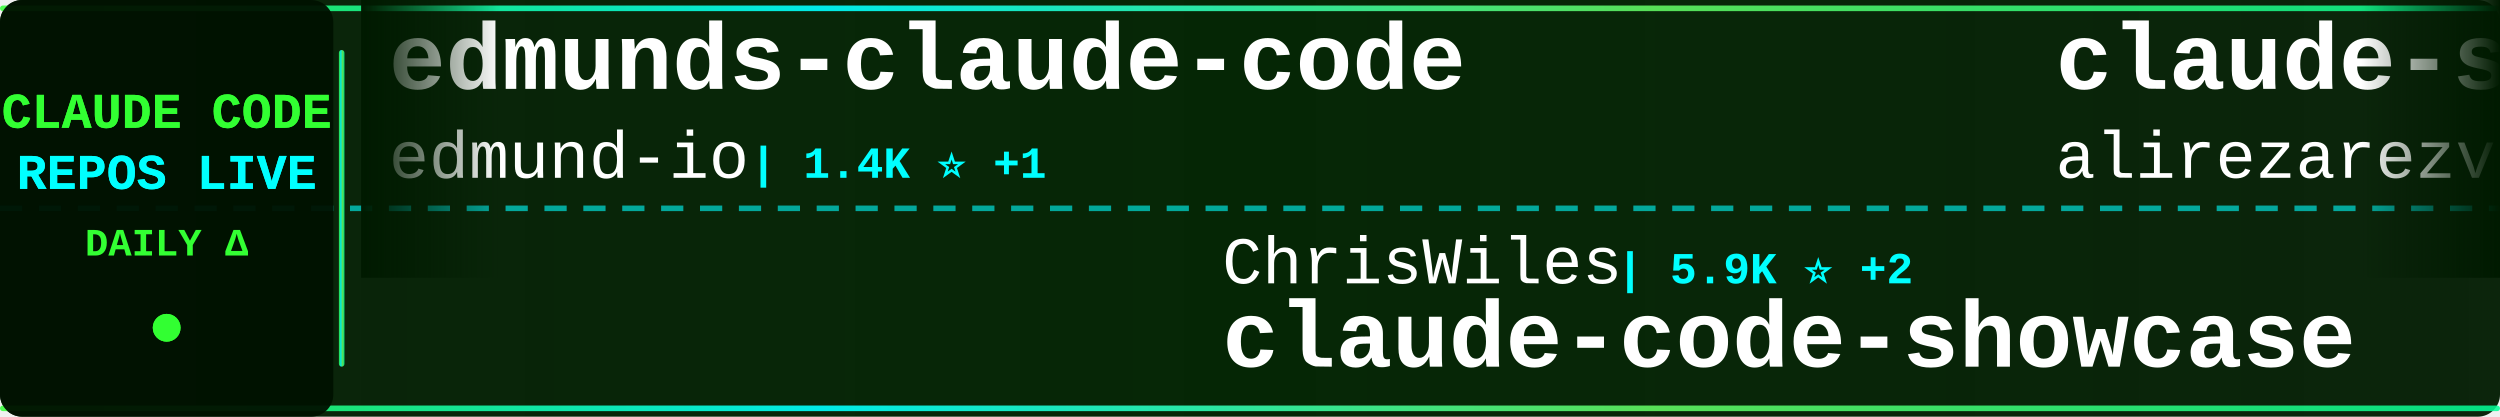
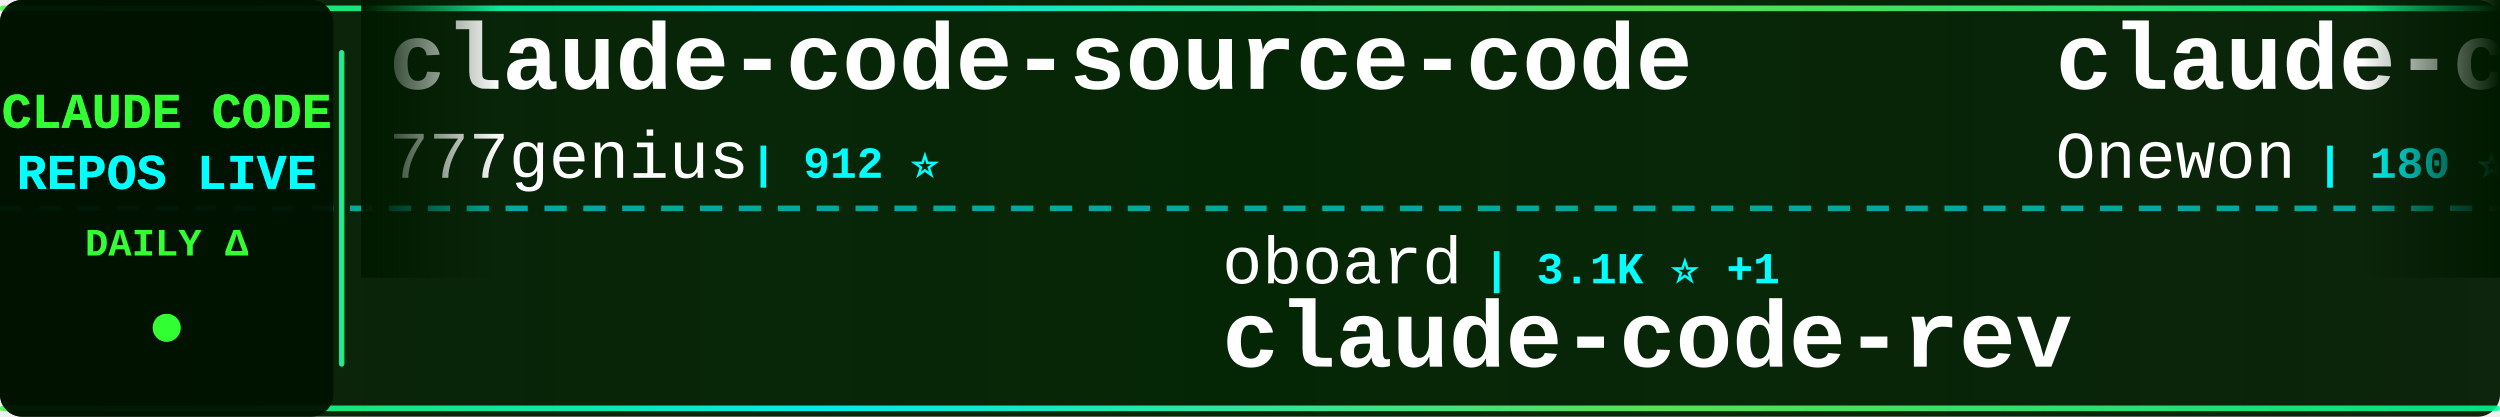
<svg xmlns="http://www.w3.org/2000/svg" width="900" height="150">
  <defs>
    <linearGradient id="tickerBg" x1="0%" y1="0%" x2="100%" y2="0%">
      <stop offset="0%" style="stop-color:#001a00;stop-opacity:0.95" />
      <stop offset="50%" style="stop-color:#002200;stop-opacity:0.98" />
      <stop offset="100%" style="stop-color:#001a00;stop-opacity:0.95" />
    </linearGradient>
    <linearGradient id="borderGrad" x1="0%" y1="0%" x2="100%" y2="0%">
      <stop offset="0%" style="stop-color:#33ff33;stop-opacity:0.85">
        <animate attributeName="stop-opacity" values="0.85;1;0.85" dur="2s" repeatCount="indefinite" />
      </stop>
      <stop offset="33%" style="stop-color:#00ffff;stop-opacity:0.9">
        <animate attributeName="stop-opacity" values="0.9;1;0.9" dur="2.2s" repeatCount="indefinite" />
      </stop>
      <stop offset="66%" style="stop-color:#66ff66;stop-opacity:0.85">
        <animate attributeName="stop-opacity" values="0.85;1;0.85" dur="1.8s" repeatCount="indefinite" />
      </stop>
      <stop offset="100%" style="stop-color:#00ff99;stop-opacity:0.85">
        <animate attributeName="stop-opacity" values="0.85;1;0.85" dur="2s" repeatCount="indefinite" />
      </stop>
    </linearGradient>
    <filter id="textGlow">
      <feGaussianBlur stdDeviation="0.1" result="coloredBlur" />
      <feMerge>
        <feMergeNode in="coloredBlur" />
        <feMergeNode in="SourceGraphic" />
      </feMerge>
    </filter>
    <filter id="metricGlow">
      <feGaussianBlur stdDeviation="0.2" result="coloredBlur" />
      <feMerge>
        <feMergeNode in="coloredBlur" />
        <feMergeNode in="SourceGraphic" />
      </feMerge>
    </filter>
    <linearGradient id="leftFade" x1="0%" y1="0%" x2="100%" y2="0%">
      <stop offset="0%" style="stop-color:#001a00;stop-opacity:1" />
      <stop offset="100%" style="stop-color:#001a00;stop-opacity:0" />
    </linearGradient>
    <linearGradient id="rightFade" x1="0%" y1="0%" x2="100%" y2="0%">
      <stop offset="0%" style="stop-color:#001a00;stop-opacity:0" />
      <stop offset="100%" style="stop-color:#001a00;stop-opacity:1" />
    </linearGradient>
  </defs>
  <rect width="900" height="150" fill="url(#tickerBg)" rx="8" />
  <rect x="0" y="2" width="900" height="2" fill="url(#borderGrad)" rx="1" />
  <rect x="0" y="146" width="900" height="2" fill="url(#borderGrad)" rx="1" />
  <line x1="0" y1="75" x2="900" y2="75" stroke="#00ffff" stroke-width="2" stroke-dasharray="8 6" opacity="0.6" />
  <rect x="0" y="0" width="120" height="150" fill="#001100" opacity="0.95" rx="8" />
  <text x="60" y="46" font-family="'Courier New', monospace" font-size="18" font-weight="bold" fill="#33ff33" text-anchor="middle" filter="url(#textGlow)">
    CLAUDE CODE
  </text>
  <text x="60" y="68" font-family="'Courier New', monospace" font-size="18" font-weight="bold" fill="#00ffff" text-anchor="middle" filter="url(#textGlow)">
    REPOS LIVE
  </text>
  <text x="60" y="92" font-family="'Courier New', monospace" font-size="14" font-weight="bold" fill="#33ff33" text-anchor="middle">
    DAILY Δ
  </text>
  <circle cx="60" cy="118" r="5" fill="#33ff33" filter="url(#metricGlow)">
    <animate attributeName="r" values="4;6;4" dur="1.5s" repeatCount="indefinite" />
    <animate attributeName="opacity" values="0.6;1;0.6" dur="1.5s" repeatCount="indefinite" />
  </circle>
  <rect x="122" y="18" width="2" height="114" fill="url(#borderGrad)" rx="1" />
  <clipPath id="tickerClip">
    <rect x="130" y="0" width="770" height="150" />
  </clipPath>
  <g clip-path="url(#tickerClip)">
    <g id="tickerItems">
      <animateTransform attributeName="transform" attributeType="XML" type="translate" from="0 0" to="-3000 0" dur="54s" repeatCount="indefinite" />
      <g transform="translate(0, 0)">
-         <text x="140" y="32" font-family="'Courier New', monospace" font-size="34" font-weight="bold" fill="#ffffff">edmunds-claude-code</text>
-         <text x="140" y="64" font-family="'Courier New', monospace" font-size="24" font-weight="normal" fill="#ffffff" opacity="1.0">edmund-io</text>
-         <text x="270" y="64" font-family="'Courier New', monospace" font-size="16" font-weight="bold" fill="#00ffff"> | 1.4K ⭐ +1</text>
+         <text x="140" y="32" font-family="'Courier New', monospace" font-size="34" font-weight="bold" fill="#ffffff">claude-code-source-code</text>
+         <text x="140" y="64" font-family="'Courier New', monospace" font-size="24" font-weight="normal" fill="#ffffff" opacity="1.0">777genius</text>
+         <text x="270" y="64" font-family="'Courier New', monospace" font-size="16" font-weight="bold" fill="#00ffff"> | 912 ⭐</text>
      </g>
      <g transform="translate(300, 0)">
-         <text x="140" y="102" font-family="'Courier New', monospace" font-size="24" font-weight="normal" fill="#ffffff" opacity="1.0">ChrisWiles</text>
-         <text x="282" y="102" font-family="'Courier New', monospace" font-size="16" font-weight="bold" fill="#00ffff"> | 5.9K ⭐ +2</text>
-         <text x="140" y="132" font-family="'Courier New', monospace" font-size="34" font-weight="bold" fill="#ffffff">claude-code-showcase</text>
+         <text x="140" y="102" font-family="'Courier New', monospace" font-size="24" font-weight="normal" fill="#ffffff" opacity="1.0">oboard</text>
+         <text x="234" y="102" font-family="'Courier New', monospace" font-size="16" font-weight="bold" fill="#00ffff"> | 3.1K ⭐ +1</text>
+         <text x="140" y="132" font-family="'Courier New', monospace" font-size="34" font-weight="bold" fill="#ffffff">claude-code-rev</text>
      </g>
      <g transform="translate(600, 0)">
-         <text x="140" y="32" font-family="'Courier New', monospace" font-size="34" font-weight="bold" fill="#ffffff">claude-skills</text>
-         <text x="140" y="64" font-family="'Courier New', monospace" font-size="24" font-weight="normal" fill="#ffffff" opacity="1.0">alirezarezvani</text>
-         <text x="330" y="64" font-family="'Courier New', monospace" font-size="16" font-weight="bold" fill="#00ffff"> | 16.1K ⭐ +91</text>
+         <text x="140" y="32" font-family="'Courier New', monospace" font-size="34" font-weight="bold" fill="#ffffff">claude-code</text>
+         <text x="140" y="64" font-family="'Courier New', monospace" font-size="24" font-weight="normal" fill="#ffffff" opacity="1.0">Onewon</text>
+         <text x="234" y="64" font-family="'Courier New', monospace" font-size="16" font-weight="bold" fill="#00ffff"> | 180 ⭐</text>
      </g>
      <g transform="translate(900, 0)">
-         <text x="140" y="102" font-family="'Courier New', monospace" font-size="24" font-weight="normal" fill="#ffffff" opacity="1.0">OneRedOak</text>
-         <text x="270" y="102" font-family="'Courier New', monospace" font-size="16" font-weight="bold" fill="#00ffff"> | 3.8K ⭐ +1</text>
-         <text x="140" y="132" font-family="'Courier New', monospace" font-size="34" font-weight="bold" fill="#ffffff">claude-code-workflows</text>
+         <text x="140" y="102" font-family="'Courier New', monospace" font-size="24" font-weight="normal" fill="#ffffff" opacity="1.0">chauncygu</text>
+         <text x="270" y="102" font-family="'Courier New', monospace" font-size="16" font-weight="bold" fill="#00ffff"> | 2.5K ⭐ +6</text>
+         <text x="140" y="132" font-family="'Courier New', monospace" font-size="34" font-weight="bold" fill="#ffffff">collection-claude-code-s...</text>
      </g>
      <g transform="translate(1200, 0)">
-         <text x="140" y="32" font-family="'Courier New', monospace" font-size="34" font-weight="bold" fill="#ffffff">Claude-Code-Game-Studios</text>
-         <text x="140" y="64" font-family="'Courier New', monospace" font-size="24" font-weight="normal" fill="#ffffff" opacity="1.0">Donchitos</text>
-         <text x="270" y="64" font-family="'Courier New', monospace" font-size="16" font-weight="bold" fill="#00ffff"> | 19.9K ⭐ +107</text>
+         <text x="140" y="32" font-family="'Courier New', monospace" font-size="34" font-weight="bold" fill="#ffffff">claude-code-plugins-plus...</text>
+         <text x="140" y="64" font-family="'Courier New', monospace" font-size="24" font-weight="normal" fill="#ffffff" opacity="1.0">jeremylongshore</text>
+         <text x="342" y="64" font-family="'Courier New', monospace" font-size="16" font-weight="bold" fill="#00ffff"> | 2.2K ⭐ +2</text>
      </g>
      <g transform="translate(1500, 0)">
-         <text x="140" y="102" font-family="'Courier New', monospace" font-size="24" font-weight="normal" fill="#ffffff" opacity="1.0">nicedreamzapp</text>
-         <text x="318" y="102" font-family="'Courier New', monospace" font-size="16" font-weight="bold" fill="#00ffff"> | 2.7K ⭐ +8</text>
-         <text x="140" y="132" font-family="'Courier New', monospace" font-size="34" font-weight="bold" fill="#ffffff">claude-code-local</text>
+         <text x="140" y="102" font-family="'Courier New', monospace" font-size="24" font-weight="normal" fill="#ffffff" opacity="1.0">davila7</text>
+         <text x="246" y="102" font-family="'Courier New', monospace" font-size="16" font-weight="bold" fill="#00ffff"> | 27.6K ⭐ +30</text>
+         <text x="140" y="132" font-family="'Courier New', monospace" font-size="34" font-weight="bold" fill="#ffffff">claude-code-templates</text>
      </g>
      <g transform="translate(1800, 0)">
-         <text x="140" y="32" font-family="'Courier New', monospace" font-size="34" font-weight="bold" fill="#ffffff">Claude-Code-Usage-Monito...</text>
-         <text x="140" y="64" font-family="'Courier New', monospace" font-size="24" font-weight="normal" fill="#ffffff" opacity="1.0">Maciek-roboblog</text>
-         <text x="342" y="64" font-family="'Courier New', monospace" font-size="16" font-weight="bold" fill="#00ffff"> | 8.1K ⭐ +6</text>
-       </g>
-       <g transform="translate(2100, 0)">
-         <text x="140" y="102" font-family="'Courier New', monospace" font-size="24" font-weight="normal" fill="#ffffff" opacity="1.0">anthropics</text>
-         <text x="282" y="102" font-family="'Courier New', monospace" font-size="16" font-weight="bold" fill="#00ffff"> | 4.8K ⭐ +110</text>
-         <text x="140" y="132" font-family="'Courier New', monospace" font-size="34" font-weight="bold" fill="#ffffff">claude-code-security-rev...</text>
-       </g>
-       <g transform="translate(2400, 0)">
        <text x="140" y="32" font-family="'Courier New', monospace" font-size="34" font-weight="bold" fill="#ffffff">claude-code-source-build</text>
        <text x="140" y="64" font-family="'Courier New', monospace" font-size="24" font-weight="normal" fill="#ffffff" opacity="1.0">andrew-kramer-inno</text>
        <text x="378" y="64" font-family="'Courier New', monospace" font-size="16" font-weight="bold" fill="#00ffff"> | 590 ⭐ +1</text>
      </g>
+       <g transform="translate(2100, 0)">
+         <text x="140" y="102" font-family="'Courier New', monospace" font-size="24" font-weight="normal" fill="#ffffff" opacity="1.0">darcyegb</text>
+         <text x="258" y="102" font-family="'Courier New', monospace" font-size="16" font-weight="bold" fill="#00ffff"> | 701 ⭐</text>
+         <text x="140" y="132" font-family="'Courier New', monospace" font-size="34" font-weight="bold" fill="#ffffff">ClaudeCodeAgents</text>
+       </g>
+       <g transform="translate(2400, 0)">
+         <text x="140" y="32" font-family="'Courier New', monospace" font-size="34" font-weight="bold" fill="#ffffff">claude-code-source</text>
+         <text x="140" y="64" font-family="'Courier New', monospace" font-size="24" font-weight="normal" fill="#ffffff" opacity="1.0">JrCx7scC</text>
+         <text x="258" y="64" font-family="'Courier New', monospace" font-size="16" font-weight="bold" fill="#00ffff"> | 368 ⭐</text>
+       </g>
      <g transform="translate(2700, 0)">
-         <text x="140" y="102" font-family="'Courier New', monospace" font-size="24" font-weight="normal" fill="#ffffff" opacity="1.0">snarktank</text>
-         <text x="270" y="102" font-family="'Courier New', monospace" font-size="16" font-weight="bold" fill="#00ffff"> | 19.5K ⭐ +63</text>
-         <text x="140" y="132" font-family="'Courier New', monospace" font-size="34" font-weight="bold" fill="#ffffff">ralph</text>
+         <text x="140" y="102" font-family="'Courier New', monospace" font-size="24" font-weight="normal" fill="#ffffff" opacity="1.0">sugyan</text>
+         <text x="234" y="102" font-family="'Courier New', monospace" font-size="16" font-weight="bold" fill="#00ffff"> | 1.1K ⭐ +3</text>
+         <text x="140" y="132" font-family="'Courier New', monospace" font-size="34" font-weight="bold" fill="#ffffff">claude-code-webui</text>
      </g>
      <g transform="translate(3000, 0)">
-         <text x="140" y="32" font-family="'Courier New', monospace" font-size="34" font-weight="bold" fill="#ffffff">edmunds-claude-code</text>
-         <text x="140" y="64" font-family="'Courier New', monospace" font-size="24" font-weight="normal" fill="#ffffff" opacity="1.0">edmund-io</text>
-         <text x="270" y="64" font-family="'Courier New', monospace" font-size="16" font-weight="bold" fill="#00ffff"> | 1.4K ⭐ +1</text>
+         <text x="140" y="32" font-family="'Courier New', monospace" font-size="34" font-weight="bold" fill="#ffffff">claude-code-source-code</text>
+         <text x="140" y="64" font-family="'Courier New', monospace" font-size="24" font-weight="normal" fill="#ffffff" opacity="1.0">777genius</text>
+         <text x="270" y="64" font-family="'Courier New', monospace" font-size="16" font-weight="bold" fill="#00ffff"> | 912 ⭐</text>
      </g>
      <g transform="translate(3300, 0)">
-         <text x="140" y="102" font-family="'Courier New', monospace" font-size="24" font-weight="normal" fill="#ffffff" opacity="1.0">ChrisWiles</text>
-         <text x="282" y="102" font-family="'Courier New', monospace" font-size="16" font-weight="bold" fill="#00ffff"> | 5.9K ⭐ +2</text>
-         <text x="140" y="132" font-family="'Courier New', monospace" font-size="34" font-weight="bold" fill="#ffffff">claude-code-showcase</text>
+         <text x="140" y="102" font-family="'Courier New', monospace" font-size="24" font-weight="normal" fill="#ffffff" opacity="1.0">oboard</text>
+         <text x="234" y="102" font-family="'Courier New', monospace" font-size="16" font-weight="bold" fill="#00ffff"> | 3.1K ⭐ +1</text>
+         <text x="140" y="132" font-family="'Courier New', monospace" font-size="34" font-weight="bold" fill="#ffffff">claude-code-rev</text>
      </g>
      <g transform="translate(3600, 0)">
-         <text x="140" y="32" font-family="'Courier New', monospace" font-size="34" font-weight="bold" fill="#ffffff">claude-skills</text>
-         <text x="140" y="64" font-family="'Courier New', monospace" font-size="24" font-weight="normal" fill="#ffffff" opacity="1.0">alirezarezvani</text>
-         <text x="330" y="64" font-family="'Courier New', monospace" font-size="16" font-weight="bold" fill="#00ffff"> | 16.1K ⭐ +91</text>
+         <text x="140" y="32" font-family="'Courier New', monospace" font-size="34" font-weight="bold" fill="#ffffff">claude-code</text>
+         <text x="140" y="64" font-family="'Courier New', monospace" font-size="24" font-weight="normal" fill="#ffffff" opacity="1.0">Onewon</text>
+         <text x="234" y="64" font-family="'Courier New', monospace" font-size="16" font-weight="bold" fill="#00ffff"> | 180 ⭐</text>
      </g>
      <g transform="translate(3900, 0)">
-         <text x="140" y="102" font-family="'Courier New', monospace" font-size="24" font-weight="normal" fill="#ffffff" opacity="1.0">OneRedOak</text>
-         <text x="270" y="102" font-family="'Courier New', monospace" font-size="16" font-weight="bold" fill="#00ffff"> | 3.8K ⭐ +1</text>
-         <text x="140" y="132" font-family="'Courier New', monospace" font-size="34" font-weight="bold" fill="#ffffff">claude-code-workflows</text>
+         <text x="140" y="102" font-family="'Courier New', monospace" font-size="24" font-weight="normal" fill="#ffffff" opacity="1.0">chauncygu</text>
+         <text x="270" y="102" font-family="'Courier New', monospace" font-size="16" font-weight="bold" fill="#00ffff"> | 2.5K ⭐ +6</text>
+         <text x="140" y="132" font-family="'Courier New', monospace" font-size="34" font-weight="bold" fill="#ffffff">collection-claude-code-s...</text>
      </g>
    </g>
  </g>
  <rect x="130" y="0" width="50" height="100" fill="url(#leftFade)" />
  <rect x="850" y="0" width="50" height="100" fill="url(#rightFade)" />
</svg>
